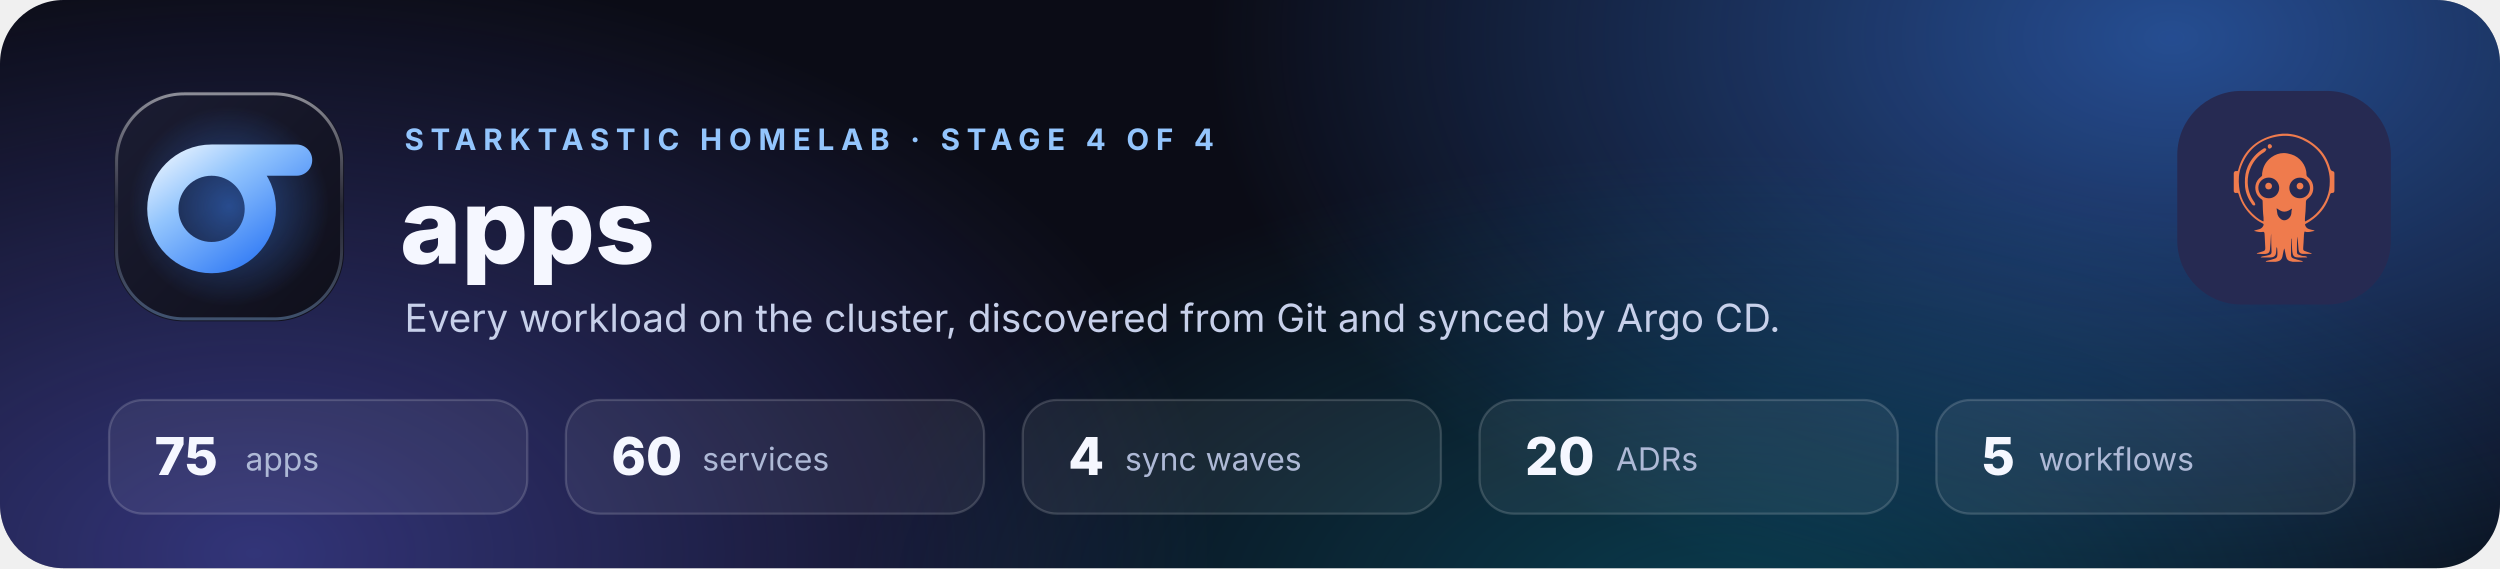
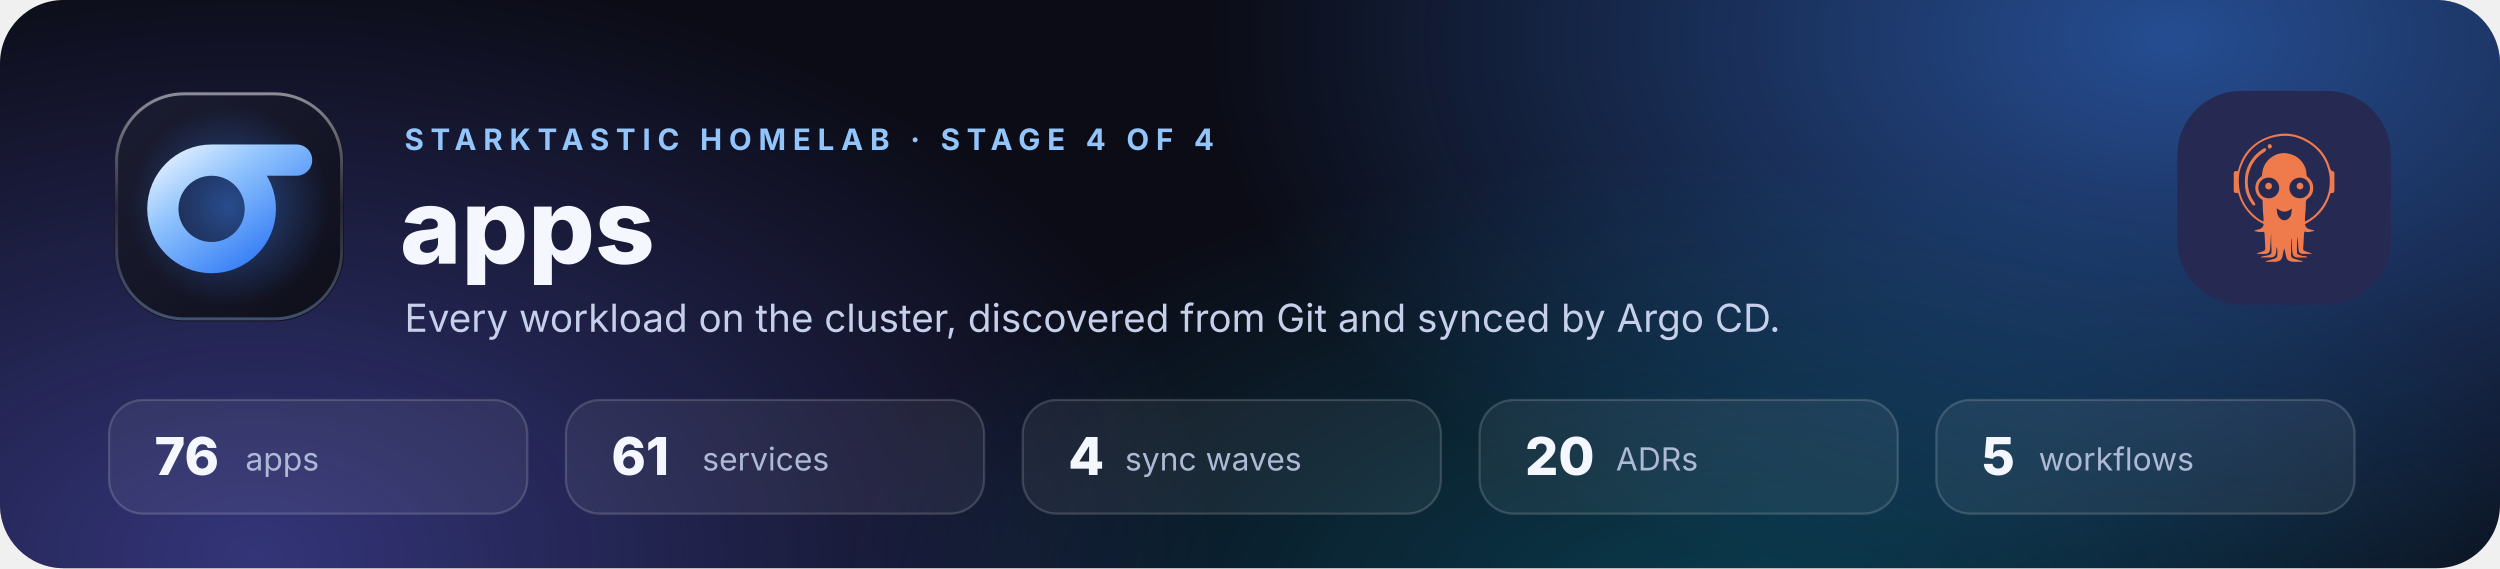
<svg xmlns="http://www.w3.org/2000/svg" width="1100" height="250" viewBox="0 0 1100 250" role="img" aria-labelledby="t d">
  <defs>
    <radialGradient id="ga">
      <stop offset="0" stop-color="#3B82F6" stop-opacity=".55" />
      <stop offset="1" stop-color="#3B82F6" stop-opacity="0" />
    </radialGradient>
    <radialGradient id="gb">
      <stop offset="0" stop-color="#6366F1" stop-opacity=".45" />
      <stop offset="1" stop-color="#6366F1" stop-opacity="0" />
    </radialGradient>
    <radialGradient id="gc">
      <stop offset="0" stop-color="#0891B2" stop-opacity=".35" />
      <stop offset="1" stop-color="#0891B2" stop-opacity="0" />
    </radialGradient>
    <linearGradient id="card" x1="0" y1="0" x2="1" y2="1">
      <stop offset="0" stop-color="#1B1D33" />
      <stop offset="1" stop-color="#0F0F1A" />
    </linearGradient>
    <linearGradient id="rim" x1="0" y1="0" x2="0" y2="1">
      <stop offset="0" stop-color="#FFFFFF" stop-opacity=".5" />
      <stop offset=".5" stop-color="#FFFFFF" stop-opacity=".08" />
      <stop offset="1" stop-color="#93C5FD" stop-opacity=".35" />
    </linearGradient>
    <linearGradient id="edge" gradientUnits="userSpaceOnUse" x1="0" y1="0" x2="1100" y2="0">
      <stop offset="0" stop-color="#60A5FA" />
      <stop offset="1" stop-color="#22D3EE" />
    </linearGradient>
    <linearGradient id="sq" x1="0" y1="0" x2="1" y2="1">
      <stop offset="0" stop-color="#1B1D33" />
      <stop offset="1" stop-color="#0F0F1A" />
    </linearGradient>
    <radialGradient id="glow" cx=".5" cy=".5" r=".5">
      <stop offset="0" stop-color="#3B82F6" stop-opacity=".5" />
      <stop offset="1" stop-color="#3B82F6" stop-opacity="0" />
    </radialGradient>
    <linearGradient id="st" gradientUnits="userSpaceOnUse" x1="12" y1="8" x2="36" y2="42">
      <stop offset="0" stop-color="#FFFFFF" />
      <stop offset=".35" stop-color="#93C5FD" />
      <stop offset=".75" stop-color="#3B82F6" />
      <stop offset="1" stop-color="#22D3EE" />
    </linearGradient>
    <linearGradient id="wm" gradientUnits="userSpaceOnUse" x1="0" y1="0" x2="182" y2="0">
      <stop offset="0" stop-color="#FFFFFF" />
      <stop offset=".55" stop-color="#93C5FD" />
      <stop offset="1" stop-color="#67E8F9" />
    </linearGradient>
    <clipPath id="clip">
      <rect width="1100" height="250" rx="28" />
    </clipPath>
    <symbol id="i-argocd" viewBox="0 0 24 24">
      <g fill="#EF7B4D">
        <path d="M12.581 0c.436.037.871.1 1.299.186 1.679.383 3.121 1.213 4.382 2.365 1.161 1.06 1.917 2.372 2.335 3.881.089.321.216.56.586.624.205.035.238.245.239.43.003.646.002 1.294.002 1.94l-.002 1.21c-.001.356-.116.479-.466.474-.211-.003-.293.119-.344.291-.146.489-.33.966-.552 1.426-.818 1.682-2.084 2.938-3.688 3.87-.077.045-.155.088-.233.131-.252.137-.258.146-.155.415.114.299.358.529.664.625.269.096.553.134.827.21a.672.672 0 0 1 .236.094c-.066.082-.156.067-.231.082-.36.073-.713.184-1.086.17a1.275 1.275 0 0 1-.438-.064c-.114-.045-.152-.006-.176.109a5.354 5.354 0 0 0-.084.92c-.015.617-.071 1.23-.112 1.844-.042.598-.018.651.558.842.281.094.563.187.842.286.069.024.15.038.192.117-.04.057-.098.035-.146.035-.493.003-.985.005-1.478.001-.524-.005-.806-.282-.845-.803-.055-.762-.12-1.524-.182-2.286a.947.947 0 0 0-.026-.12c-.079.455-.065.879-.084 1.298-.023.528-.008 1.057-.007 1.584 0 .27.086.388.335.483.359.135.711.295 1.114.262.141-.012.276.062.402.129.032.017.073.033.069.073-.004.043-.049.047-.084.045-.657-.019-1.317.065-1.972-.028-.323-.046-.533-.236-.631-.552-.094-.303-.114-.617-.137-.93-.046-.626-.078-1.253-.116-1.88a.222.222 0 0 0-.061-.171.282.282 0 0 0-.031.193c-.002.956-.002 1.911-.001 2.866 0 .388.123.575.494.708.481.172.976.298 1.47.423.11.028.225.047.242.192h-1.852c-.051-.01-.103-.022-.155-.03-.701-.1-1.001-.372-1.143-1.042l-.067-.331-.226-1.103c-.069.12-.118.25-.144.386-.083.399-.151.802-.243 1.2-.113.493-.444.763-.932.857l-.33.063H8.558c.057-.171.216-.185.355-.221.476-.127.96-.223 1.417-.409a.603.603 0 0 0 .397-.521c.058-.435.002-.865-.013-1.296a1.528 1.528 0 0 0-.078-.315.405.405 0 0 0-.071.207c-.026.296-.049.591-.075.886-.038.432-.273.716-.679.81a1.702 1.702 0 0 1-.37.045c-.557.003-1.115-.001-1.673-.005-.048 0-.109.019-.148-.065.178-.103.377-.168.582-.187a5.67 5.67 0 0 0 .939-.193c.42-.114.522-.249.512-.687-.023-.931-.091-1.86-.069-2.791.004-.184.001-.368.001-.551a2.387 2.387 0 0 0-.05.385 40.299 40.299 0 0 1-.186 2.623c-.052.513-.296.748-.804.805-.446.051-.889.002-1.332-.02-.108-.006-.234.012-.339-.064.043-.066.106-.07.16-.087.362-.115.725-.224 1.086-.344.246-.081.35-.235.355-.492a2.241 2.241 0 0 0-.003-.232 45.315 45.315 0 0 1-.105-2.149 5.487 5.487 0 0 0-.035-.478c-.024-.188-.131-.287-.295-.258-.505.092-.99-.006-1.473-.139-.059-.016-.134-.007-.178-.088a.986.986 0 0 1 .285-.09c.255-.052.507-.121.753-.208.312-.112.564-.347.695-.651.089-.203.056-.317-.112-.398-1.418-.683-2.512-1.73-3.391-3.017a8.152 8.152 0 0 1-1.123-2.447c-.067-.246-.156-.3-.383-.26-.306.053-.401.006-.535-.273v-3.49c.144-.303.205-.341.534-.329.235.01.247-.004.309-.242.396-1.508 1.082-2.861 2.171-3.988C6.9 1.42 8.523.631 10.34.203c.456-.108.922-.15 1.387-.203h.854Zm7.974 8.948a7.34 7.34 0 0 0-.048-.938 8.353 8.353 0 0 0-.099-.65c-.598-2.964-2.344-5.02-5.051-6.268-1.553-.715-3.21-.835-4.878-.511-3.248.633-5.396 2.583-6.539 5.652-.436 1.173-.495 2.406-.37 3.65.087.935.339 1.846.745 2.694.585 1.213 1.444 2.207 2.477 3.058.343.286.719.528 1.121.719.235.111.247.105.245-.146.006-.16.003-.32-.009-.48-.125-1.02-.142-2.045-.169-3.069a.392.392 0 0 0-.184-.353c-.385-.268-.713-.592-.921-1.019-.474-.97-.372-2.361.813-3.215.136-.097.217-.19.198-.373a1.724 1.724 0 0 1 .031-.442c.177-1.187.748-2.138 1.722-2.84.68-.492 1.442-.772 2.286-.782.483-.007.953.11 1.414.244 1.609.467 2.846 2.07 2.845 3.697a.64.64 0 0 0 .268.565c.463.371.821.83.943 1.426.22 1.077-.083 1.982-.979 2.634-.266.194-.347.406-.333.698.002.047 0 .095-.002.142l-.062 1.439c-.025.586-.138 1.165-.117 1.754.008.223.006.226.201.128a7.46 7.46 0 0 0 2.393-1.903c1.32-1.577 2.074-3.372 2.059-5.511ZM9.117 12.102c1.489.021 2.443-1.578 1.716-2.879a1.937 1.937 0 0 0-1.699-.991c-1.094-.004-1.954.822-1.958 1.881-.005 1.148.813 1.985 1.941 1.989Zm5.794 0c1.101.002 1.935-.823 1.935-1.917 0-1.091-.846-1.949-1.92-1.947-1.064.003-1.94.866-1.943 1.915-.003 1.105.831 1.948 1.928 1.949Zm-1.472 1.937c-.208.128-.407.277-.63.384-.536.257-1.063.257-1.579-.048-.158-.094-.308-.201-.464-.298-.047-.028-.092-.103-.15-.062-.044.03-.01.1-.001.151.037.179.064.362.082.544.027.565.293.992.742 1.31a.984.984 0 0 0 .791.186c.565-.119 1.025-.614 1.124-1.218.043-.266.005-.544.109-.803a.133.133 0 0 0-.024-.146Zm-8.78-4.92c-.012-1.102.143-2.055.54-2.961.633-1.443 1.642-2.553 2.98-3.374a.378.378 0 0 1 .459.067c.06.06.036.118.01.178a1.09 1.09 0 0 1-.48.51c-1.079.639-1.829 1.571-2.357 2.688a6.325 6.325 0 0 0-.618 2.986c.055 1.309.439 2.516 1.213 3.588.088.104.148.23.173.365.01.08.059.168-.031.228a.312.312 0 0 1-.288.041.502.502 0 0 1-.234-.185c-.72-.979-1.193-2.056-1.331-3.273-.036-.326-.004-.653-.036-.858ZM8.94 2.34a.373.373 0 0 1 .378-.382c.211.001.409.226.416.473.004.138-.309.39-.476.386-.189-.005-.318-.2-.318-.477Zm-.465 7.48a.609.609 0 0 1 .586-.631c.38-.003.671.271.675.633.004.356-.27.622-.639.621-.38-.002-.621-.241-.622-.623Zm6.496.623c-.381-.002-.625-.255-.621-.646a.635.635 0 0 1 .596-.613.656.656 0 0 1 .669.643c.001.354-.275.618-.644.616Z" />
      </g>
    </symbol>
  </defs>
  <style>
    text { font-family: Manrope, Inter, ui-sans-serif, system-ui, -apple-system, 'Segoe UI', Roboto, 'Helvetica Neue', 'Noto Sans', Arial, sans-serif; }
    .mono { font-family: ui-monospace, 'SF Mono', SFMono-Regular, Menlo, Consolas, 'Liberation Mono', monospace; }
    .panel { fill: #0B0C16; }
    .card { fill: url(#card); fill-opacity: .8; }
    .rim { fill: none; stroke: url(#rim); }
    .lit { fill: none; stroke: #60A5FA; stroke-width: 2; }
    .lane { fill: #FFFFFF; fill-opacity: .035; stroke: #FFFFFF; stroke-opacity: .09; }
    .tile { fill: #262A52; }
    .t1 { fill: #F5F7FF; }
    .t2 { fill: #AEB9D6; }
    .t3 { fill: #7F8AAB; }
    .acc { fill: #93C5FD; }
    .vio { fill: #C4B5FD; }
    .amb { fill: #FCD34D; }
    .rule { stroke: #FFFFFF; stroke-opacity: .1; }
    .chip { fill: #3B82F6; fill-opacity: .16; stroke: #60A5FA; stroke-opacity: .45; }
    .chipt { fill: #DBEAFE; }
    .wf { fill: #FFFFFF; fill-opacity: .06; stroke: #FFFFFF; stroke-opacity: .2; }
    .wft { fill: #E6EBFA; }
    .dot { fill: #22D3EE; }
    .edge { fill: none; stroke: url(#edge); stroke-width: 2.5; stroke-opacity: .35; }
    .flow { fill: none; stroke: url(#edge); stroke-width: 2.5; stroke-linecap: round; stroke-dasharray: 2 10; animation: flow 1.1s linear infinite; }
    .head { fill: #22D3EE; }
    .badge { fill: #0F1124; stroke: #60A5FA; stroke-width: 1.5; }
    .badget { fill: #DBEAFE; }
    .side { fill: none; stroke: #A78BFA; stroke-width: 1.5; stroke-dasharray: 3 5; stroke-linecap: round; animation: flow 3s linear infinite; }
    .sidehead { fill: #A78BFA; }
    .pill { fill: #171331; stroke: #A78BFA; stroke-opacity: .55; }
    .pillt { fill: #DDD6FE; }
    .wire { fill: none; stroke: #8A94B8; stroke-opacity: .6; stroke-width: 1.5; }
    .wirehead { fill: #8A94B8; }
    .hum { fill: #2A2110; stroke: #FBBF24; stroke-opacity: .6; }
    .humt { fill: #FDE68A; }
    .gate { fill: none; stroke: #FBBF24; stroke-opacity: .7; stroke-width: 1.5; stroke-dasharray: 6 6; }
    .tag { fill: #151936; stroke: #8A94B8; stroke-opacity: .5; }
    .tagt { fill: #C9D1EA; }
    .here { fill: #13244D; stroke: #60A5FA; }
    .heret { fill: #DBEAFE; }
    .dim { opacity: .5; }
    @keyframes flow { to { stroke-dashoffset: -24; } }
    @media (prefers-reduced-motion: reduce) { .flow, .side { animation: none; } }
  </style>
  <g clip-path="url(#clip)">
    <rect class="panel" width="1100" height="250" />
    <g class="blob">
      <ellipse cx="957" cy="17.5" rx="429" ry="260" fill="url(#ga)" />
      <ellipse cx="110" cy="242.5" rx="429" ry="260" fill="url(#gb)" />
      <ellipse cx="759" cy="267.5" rx="385" ry="200" fill="url(#gc)" />
    </g>
  </g>
  <g transform="translate(48 38) scale(2.2)">
    <rect x="1" y="1" width="46" height="46" rx="14" fill="url(#sq)" />
    <circle cx="24" cy="24" r="20" fill="url(#glow)" />
    <path d="M37.5 14.75H20.5A9.75 9.75 0 1 0 20.5 34.25A9.75 9.75 0 1 0 20.5 14.75" fill="none" stroke="url(#st)" stroke-linecap="round" stroke-linejoin="round" stroke-width="6.25" />
    <rect x="1.5" y="1.5" width="45" height="45" rx="13.5" fill="none" stroke="url(#rim)" stroke-width=".6" />
  </g>
  <text x="178" y="66" font-size="13" font-weight="700" letter-spacing="3" fill="#93C5FD">STARKTASTIC HOMELAB · STAGE 4 OF 4</text>
  <text x="176" y="116" font-size="46" font-weight="800" fill="#F5F7FF">apps</text>
  <text x="178" y="146" font-size="17" fill="#C7D0EA">Every workload on the cluster, discovered from Git and synced by Argo CD.</text>
  <rect class="tile" x="958" y="40" width="94" height="94" rx="28.2" />
  <use href="#i-argocd" x="976.8" y="58.8" width="56.4" height="56.4" />
  <g font-size="14" fill="#AEB9D6">
    <rect x="48" y="176" width="184" height="50" rx="15" fill="#FFFFFF" fill-opacity=".06" stroke="#FFFFFF" stroke-opacity=".16" />
-     <text x="68" y="209" font-size="23" font-weight="800" fill="#F5F7FF">75</text>
+     <text x="68" y="209" font-size="23" font-weight="800" fill="#F5F7FF">76</text>
    <text x="108" y="207">apps</text>
    <rect x="249" y="176" width="184" height="50" rx="15" fill="#FFFFFF" fill-opacity=".06" stroke="#FFFFFF" stroke-opacity=".16" />
-     <text x="269" y="209" font-size="23" font-weight="800" fill="#F5F7FF">60</text>
+     <text x="269" y="209" font-size="23" font-weight="800" fill="#F5F7FF">61</text>
    <text x="309" y="207">services</text>
    <rect x="450" y="176" width="184" height="50" rx="15" fill="#FFFFFF" fill-opacity=".06" stroke="#FFFFFF" stroke-opacity=".16" />
    <text x="470" y="209" font-size="23" font-weight="800" fill="#F5F7FF">4</text>
    <text x="495" y="207">sync waves</text>
    <rect x="651" y="176" width="184" height="50" rx="15" fill="#FFFFFF" fill-opacity=".06" stroke="#FFFFFF" stroke-opacity=".16" />
    <text x="671" y="209" font-size="23" font-weight="800" fill="#F5F7FF">20</text>
    <text x="711" y="207">ADRs</text>
    <rect x="852" y="176" width="184" height="50" rx="15" fill="#FFFFFF" fill-opacity=".06" stroke="#FFFFFF" stroke-opacity=".16" />
    <text x="872" y="209" font-size="23" font-weight="800" fill="#F5F7FF">5</text>
    <text x="897" y="207">workflows</text>
  </g>
</svg>
